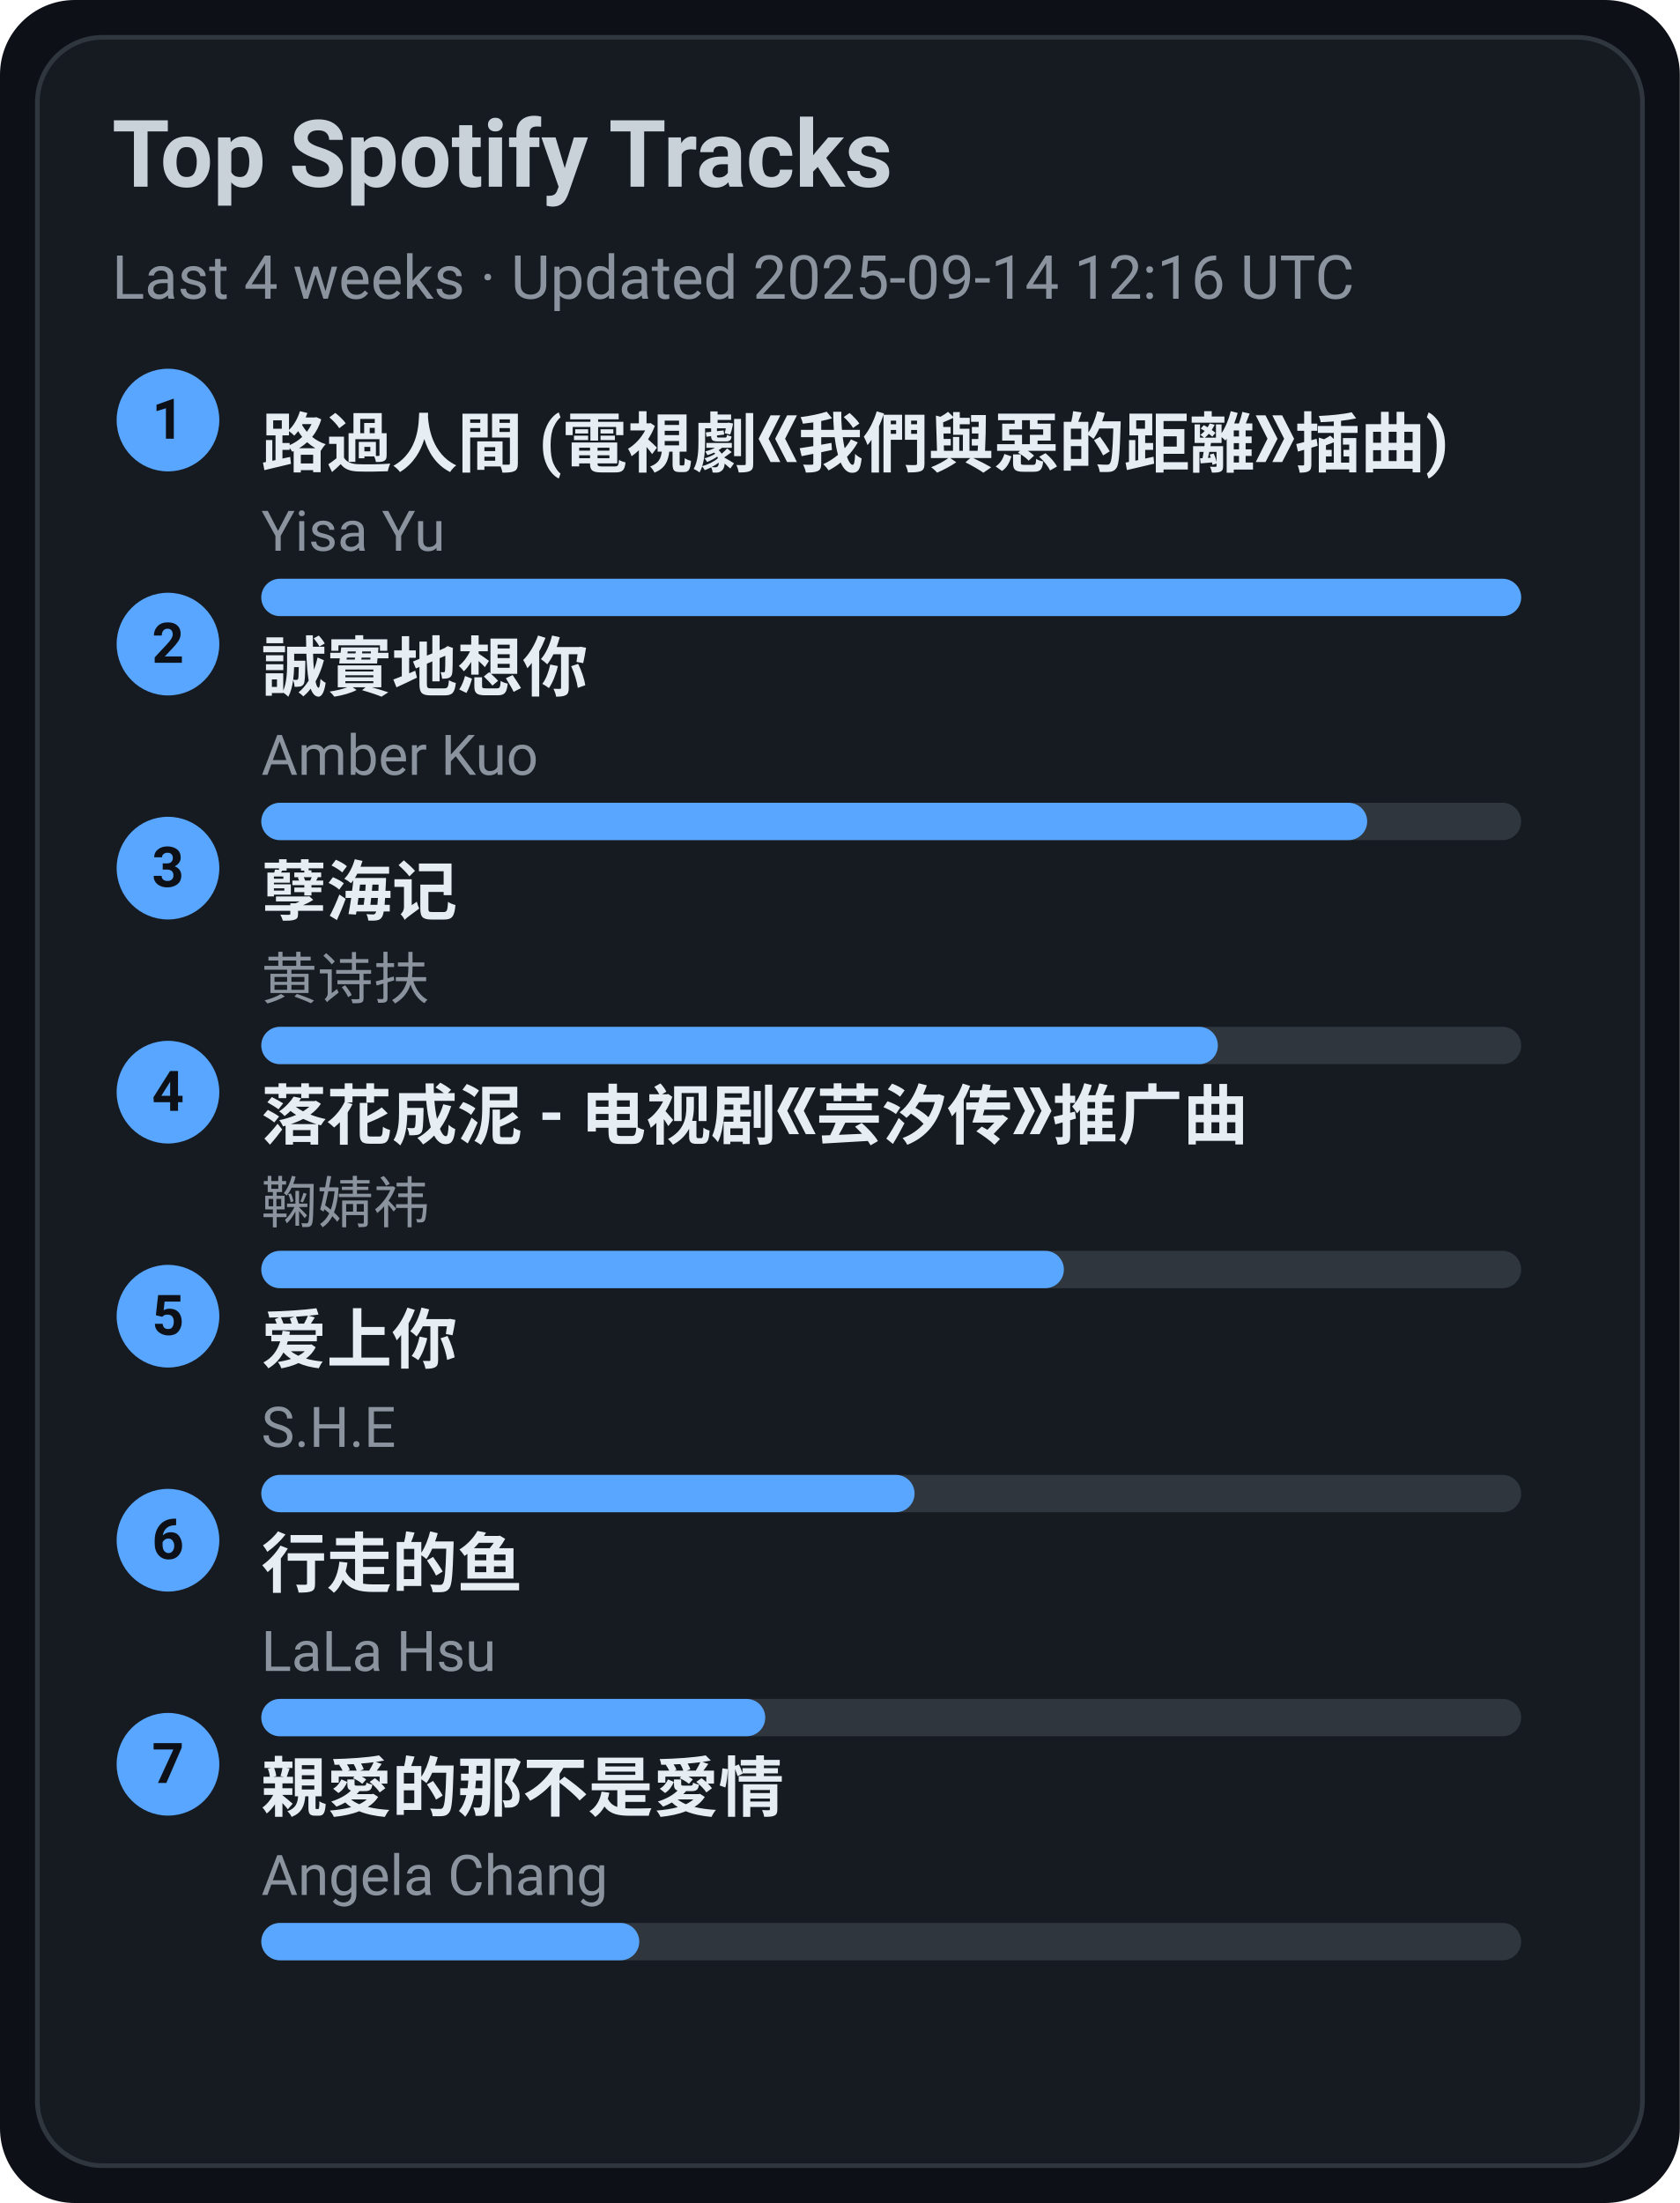
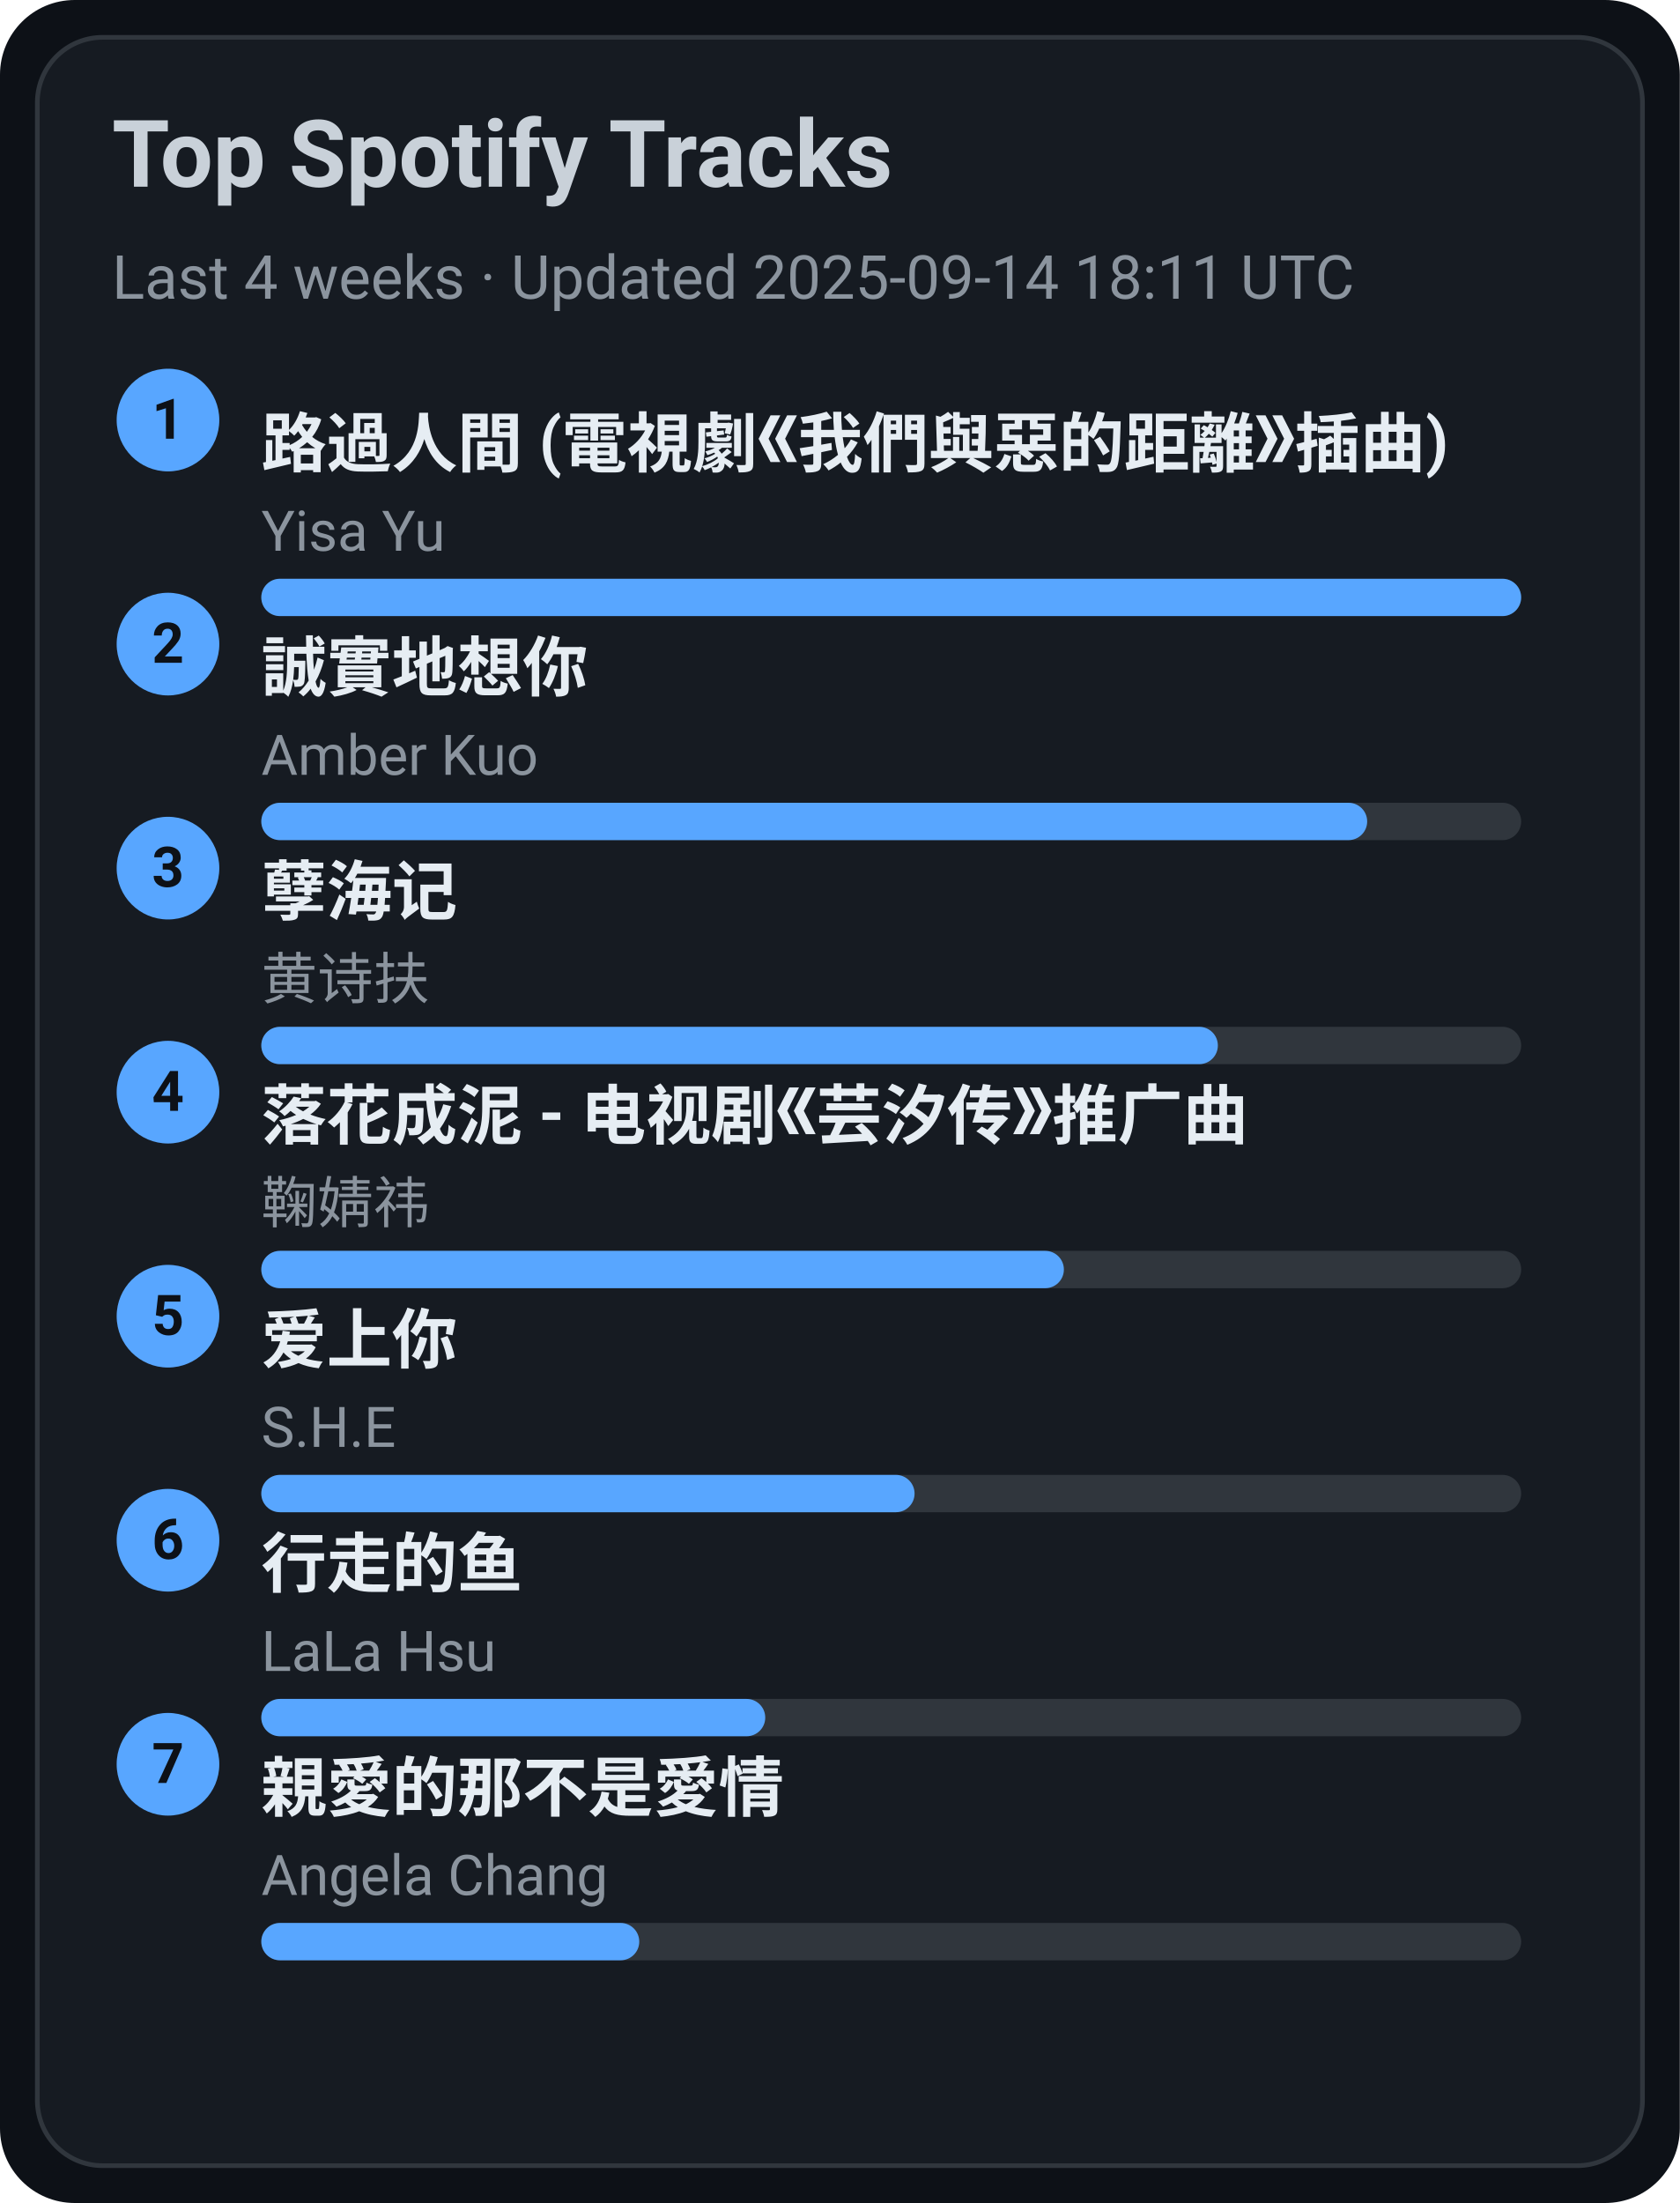
<svg xmlns="http://www.w3.org/2000/svg" width="360" height="472" viewBox="0 0 360 472">
  <style>text{font-family:-apple-system,BlinkMacSystemFont,Segoe UI,Roboto,Ubuntu,Helvetica Neue,Arial,Noto Sans,sans-serif}</style>
  <rect width="360" height="472" rx="16" fill="#0d1117" />
  <rect x="8" y="8" width="344" height="456" rx="14" fill="#161b22" stroke="#30363d" />
  <text x="24" y="40" font-size="20" fill="#c9d1d9" font-weight="600">Top Spotify Tracks</text>
-   <text x="24" y="64" font-size="13" fill="#8b949e">Last 4 weeks · Updated 2025-09-14 12:16 UTC</text>
+   <text x="24" y="64" font-size="13" fill="#8b949e">Last 4 weeks · Updated 2025-09-14 18:11 UTC</text>
  <circle cx="36" cy="90" r="11" fill="#58a6ff" />
  <text x="36" y="94" text-anchor="middle" font-size="12" fill="#0d1117" font-weight="700">1</text>
  <a href="https://open.spotify.com/track/1ZSleGniKMWNrWvK5cGALO" target="_blank" rel="noopener noreferrer">
    <text x="56" y="100" font-size="14" fill="#e6edf3" font-weight="600">路過人間 (電視劇《我們與惡的距離》插曲)</text>
  </a>
  <text x="56" y="118" font-size="12" fill="#8b949e">Yisa Yu</text>
  <rect x="56" y="124" width="270" height="8" rx="4" fill="#30363d" />
  <rect x="56" y="124" width="270" height="8" rx="4" fill="#58a6ff" />
  <circle cx="36" cy="138" r="11" fill="#58a6ff" />
  <text x="36" y="142" text-anchor="middle" font-size="12" fill="#0d1117" font-weight="700">2</text>
  <a href="https://open.spotify.com/track/1SPZzj8QzOwZoAGKXMGLGJ" target="_blank" rel="noopener noreferrer">
    <text x="56" y="148" font-size="14" fill="#e6edf3" font-weight="600">誠實地想你</text>
  </a>
  <text x="56" y="166" font-size="12" fill="#8b949e">Amber Kuo</text>
  <rect x="56" y="172" width="270" height="8" rx="4" fill="#30363d" />
  <rect x="56" y="172" width="237" height="8" rx="4" fill="#58a6ff" />
  <circle cx="36" cy="186" r="11" fill="#58a6ff" />
  <text x="36" y="190" text-anchor="middle" font-size="12" fill="#0d1117" font-weight="700">3</text>
  <a href="https://open.spotify.com/track/3eIovUMhirNN6btJbpzNqD" target="_blank" rel="noopener noreferrer">
    <text x="56" y="196" font-size="14" fill="#e6edf3" font-weight="600">孽海记</text>
  </a>
  <text x="56" y="214" font-size="12" fill="#8b949e">黄诗扶</text>
  <rect x="56" y="220" width="270" height="8" rx="4" fill="#30363d" />
  <rect x="56" y="220" width="205" height="8" rx="4" fill="#58a6ff" />
  <circle cx="36" cy="234" r="11" fill="#58a6ff" />
  <text x="36" y="238" text-anchor="middle" font-size="12" fill="#0d1117" font-weight="700">4</text>
  <a href="https://open.spotify.com/track/3kOZsJz3crGIWWHeoCNa0O" target="_blank" rel="noopener noreferrer">
    <text x="56" y="244" font-size="14" fill="#e6edf3" font-weight="600">落花成泥 - 电视剧《芸汐传》推广曲</text>
  </a>
  <text x="56" y="262" font-size="12" fill="#8b949e">鞠婧祎</text>
  <rect x="56" y="268" width="270" height="8" rx="4" fill="#30363d" />
  <rect x="56" y="268" width="172" height="8" rx="4" fill="#58a6ff" />
  <circle cx="36" cy="282" r="11" fill="#58a6ff" />
  <text x="36" y="286" text-anchor="middle" font-size="12" fill="#0d1117" font-weight="700">5</text>
  <a href="https://open.spotify.com/track/4hcNpo1rtbzyNswsM5byTf" target="_blank" rel="noopener noreferrer">
    <text x="56" y="292" font-size="14" fill="#e6edf3" font-weight="600">爱上你</text>
  </a>
  <text x="56" y="310" font-size="12" fill="#8b949e">S.H.E</text>
  <rect x="56" y="316" width="270" height="8" rx="4" fill="#30363d" />
  <rect x="56" y="316" width="140" height="8" rx="4" fill="#58a6ff" />
  <circle cx="36" cy="330" r="11" fill="#58a6ff" />
  <text x="36" y="334" text-anchor="middle" font-size="12" fill="#0d1117" font-weight="700">6</text>
  <a href="https://open.spotify.com/track/5tGyQ1cWTaHBfZSHWr8AZb" target="_blank" rel="noopener noreferrer">
    <text x="56" y="340" font-size="14" fill="#e6edf3" font-weight="600">行走的鱼</text>
  </a>
  <text x="56" y="358" font-size="12" fill="#8b949e">LaLa Hsu</text>
  <rect x="56" y="364" width="270" height="8" rx="4" fill="#30363d" />
  <rect x="56" y="364" width="108" height="8" rx="4" fill="#58a6ff" />
  <circle cx="36" cy="378" r="11" fill="#58a6ff" />
  <text x="36" y="382" text-anchor="middle" font-size="12" fill="#0d1117" font-weight="700">7</text>
  <a href="https://open.spotify.com/track/1MAv2SJPGVVDHyFlhflmYR" target="_blank" rel="noopener noreferrer">
    <text x="56" y="388" font-size="14" fill="#e6edf3" font-weight="600">親愛的那不是愛情</text>
  </a>
  <text x="56" y="406" font-size="12" fill="#8b949e">Angela Chang</text>
  <rect x="56" y="412" width="270" height="8" rx="4" fill="#30363d" />
  <rect x="56" y="412" width="81" height="8" rx="4" fill="#58a6ff" />
</svg>
